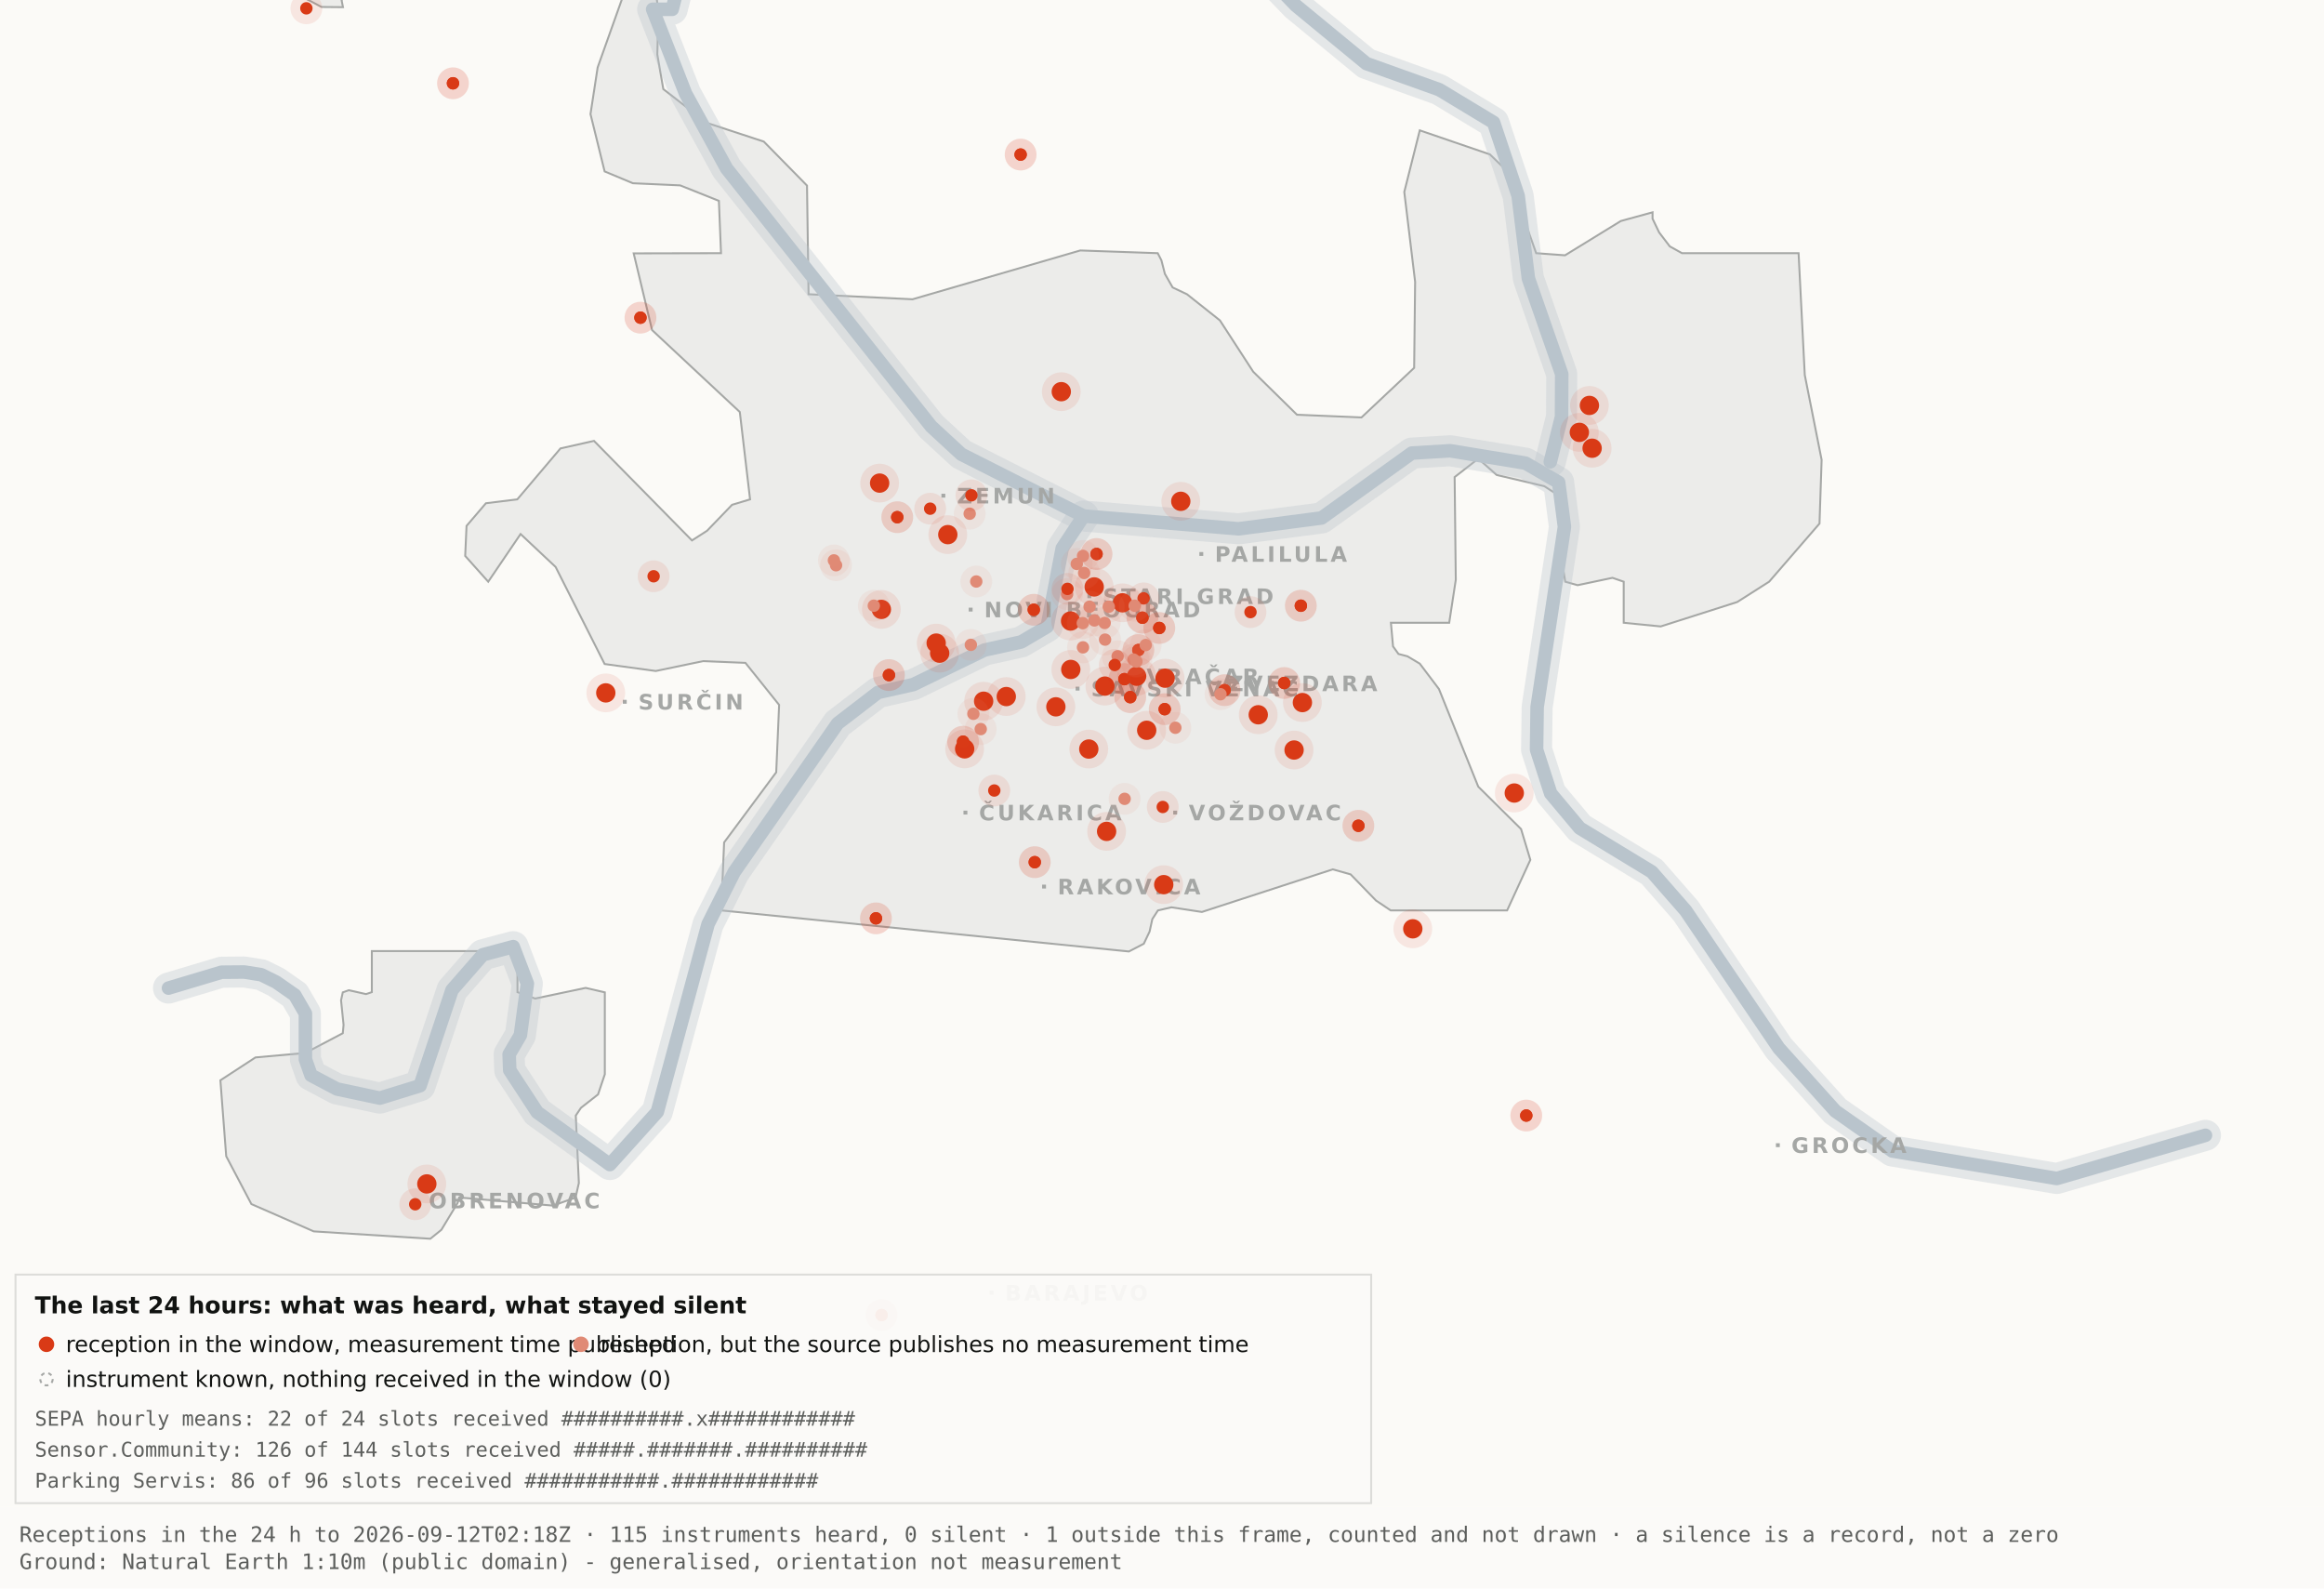
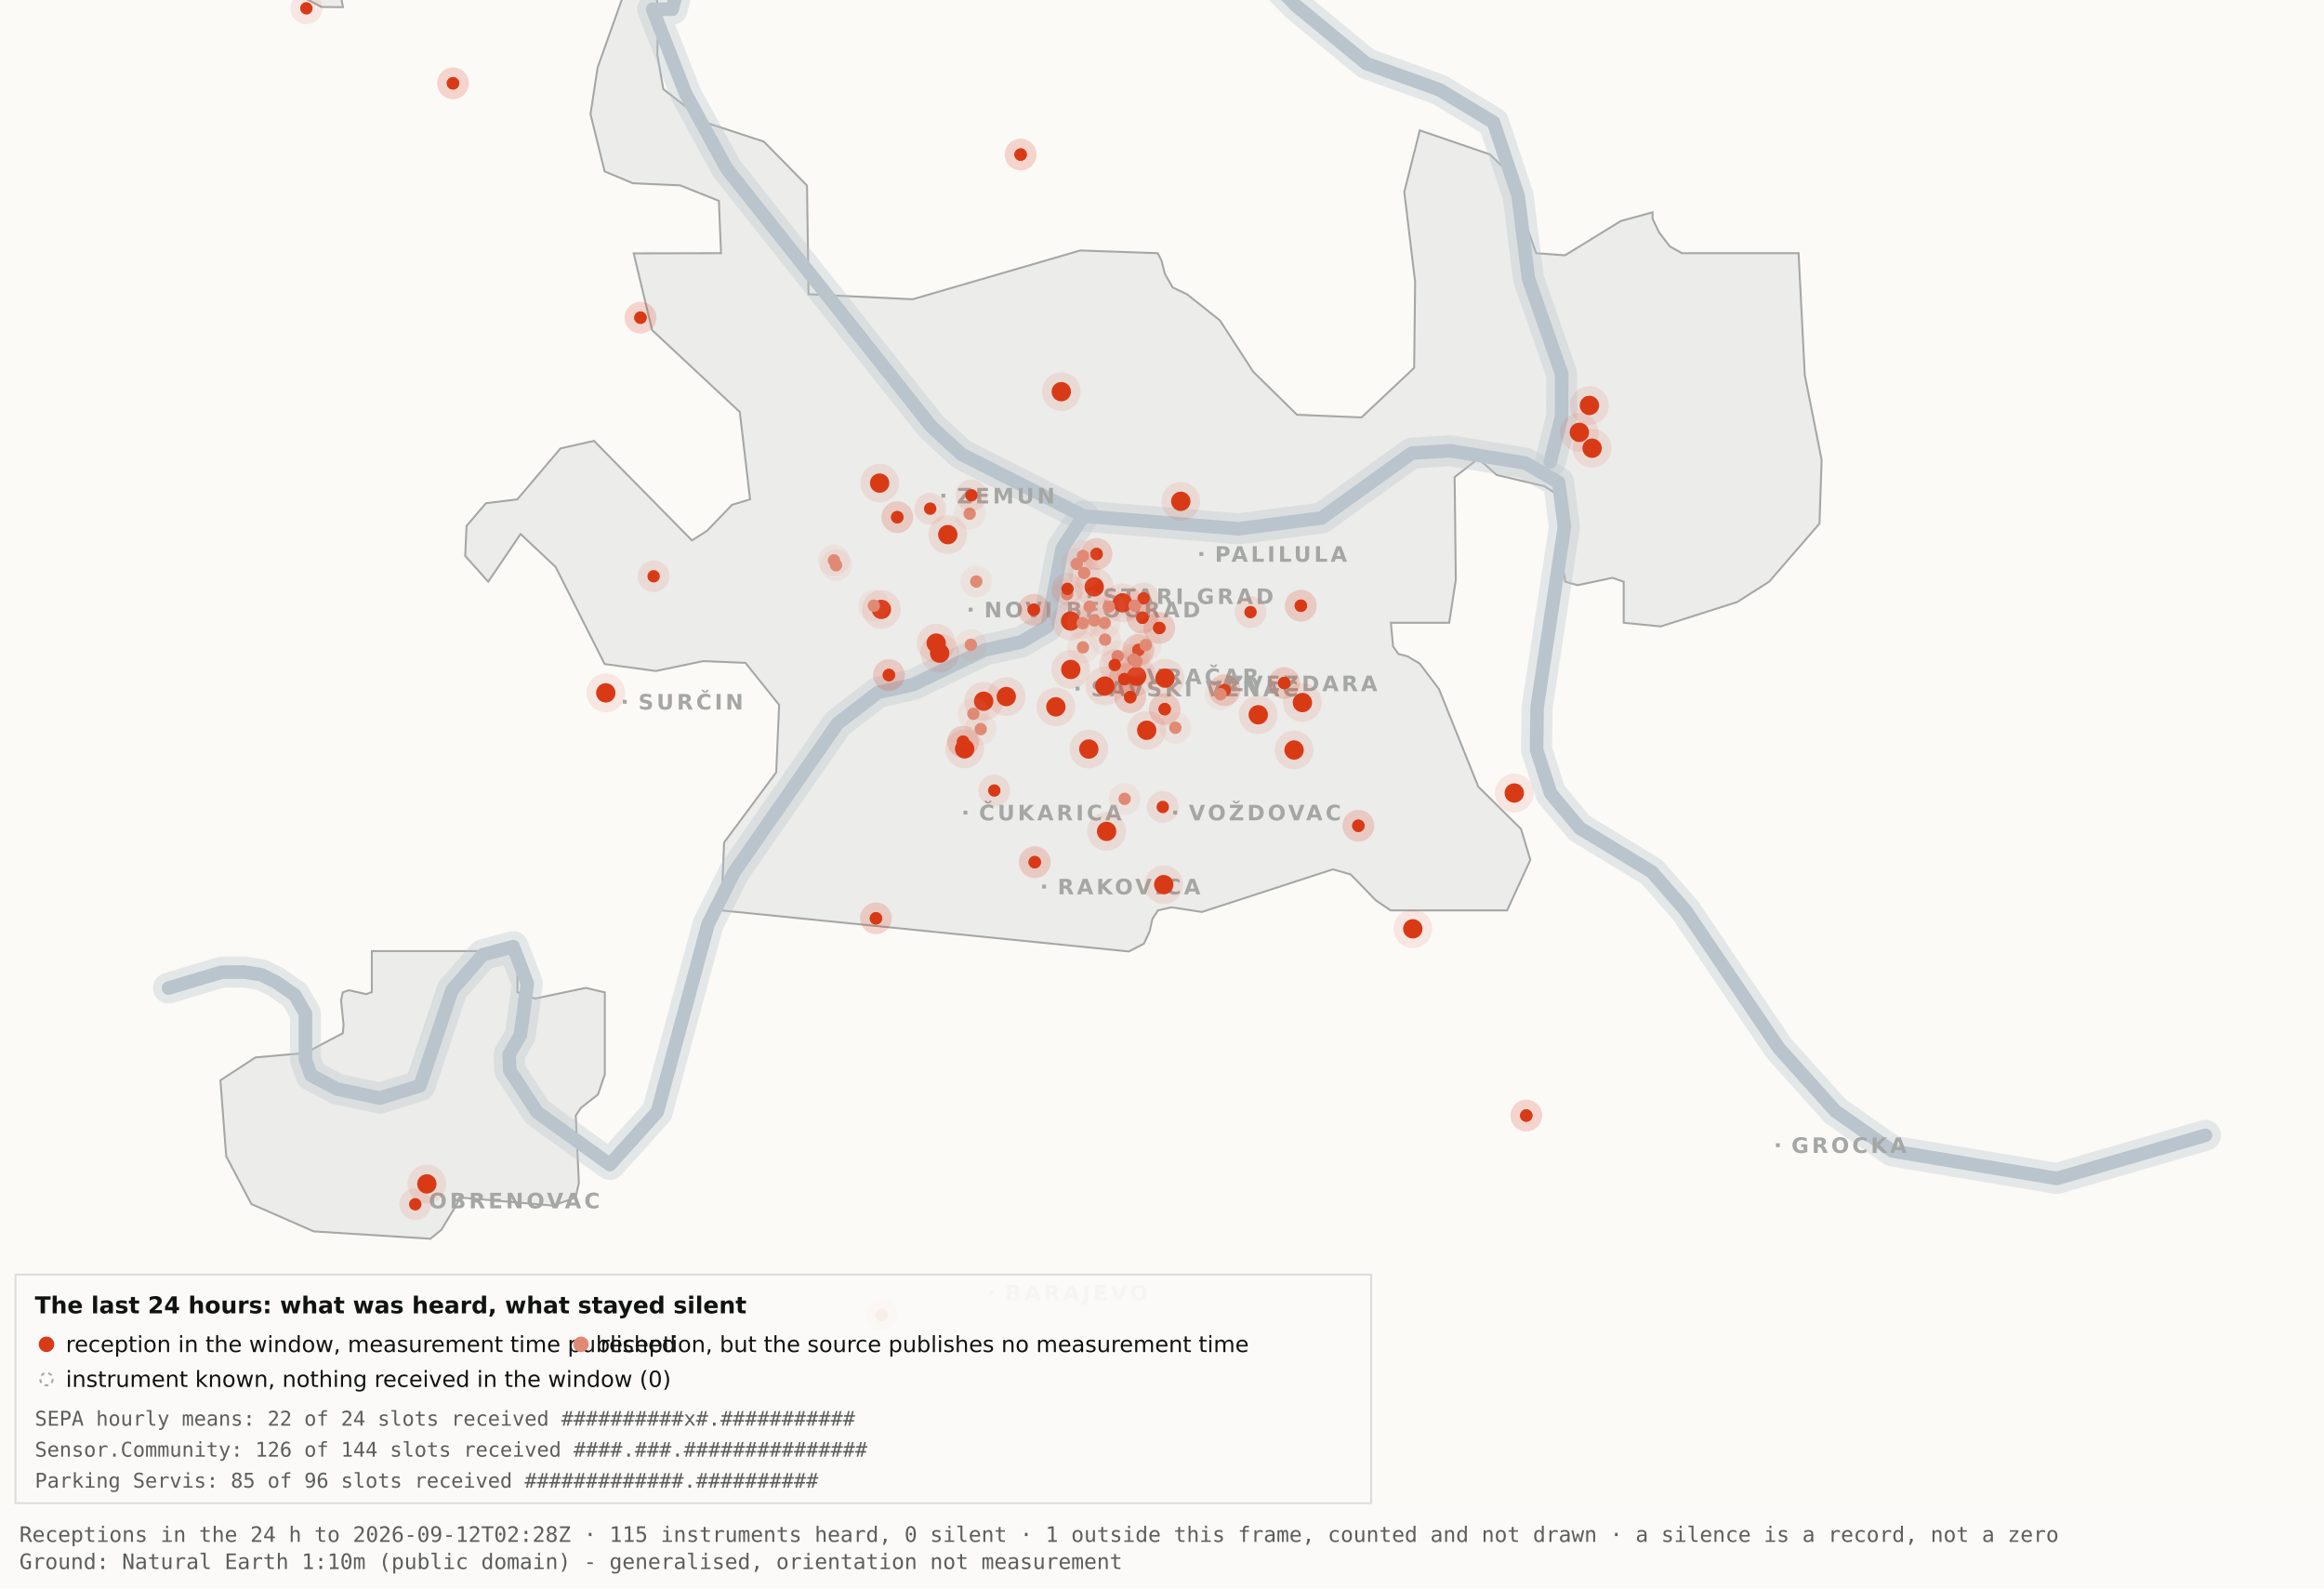
<svg xmlns="http://www.w3.org/2000/svg" viewBox="0 0 1200 820" width="1200" height="820" role="img" aria-label="Map 3 - The last 24 hours">
  <rect x="0" y="0" width="1200" height="820" fill="#fbfaf7" />
  <path d="M192.0,-34.8 L192.1,-17.6 L189.5,-19.9 L182.4,-10.7 L176.4,0.2 L177.1,3.7 L166.0,3.6 L138.0,-11.3 L131.8,-17.6 L130.3,-34.7 L134.1,-45.9 L158.3,-76.4 L166.7,-82.3 L177.1,-81.2 L183.0,-72.1 L192.0,-34.8 Z" fill="#ececea" stroke="#a5a7a5" stroke-width="1" fill-rule="evenodd" />
  <path d="M417.5,151.9 L471.2,154.5 L557.8,129.3 L597.8,130.7 L599.7,134.4 L601.5,141.4 L605.5,148.4 L612.9,151.9 L629.9,165.4 L647.1,191.9 L669.7,214.1 L703.0,215.5 L730.2,189.9 L730.7,145.5 L725.1,99.1 L733.1,67.3 L769.3,79.7 L778.2,88.3 L793.2,130.7 L808.1,131.8 L836.9,114.1 L853.3,109.6 L853.3,112.9 L856.7,120.0 L862.2,127.2 L868.5,130.7 L928.7,130.7 L931.9,193.6 L940.6,237.4 L939.5,270.3 L913.5,300.3 L897.0,310.8 L857.5,323.4 L838.4,321.5 L838.4,300.3 L832.6,298.3 L814.6,302.1 L808.2,300.3 L806.9,292.0 L809.7,266.1 L808.2,258.0 L797.4,251.0 L772.8,245.2 L763.3,236.8 L751.1,246.3 L751.7,299.3 L748.3,321.5 L718.2,321.5 L719.3,333.7 L722.1,337.6 L726.7,338.8 L733.1,342.6 L743.0,355.7 L763.3,406.1 L785.4,428.0 L790.2,443.9 L778.2,470.0 L718.1,470.0 L710.5,464.9 L697.4,451.4 L688.2,448.8 L620.6,470.8 L604.9,468.4 L597.9,470.0 L595.0,474.5 L593.6,480.9 L590.6,487.2 L582.9,491.2 L372.4,470.0 L373.9,434.9 L400.8,398.7 L402.3,363.9 L384.9,342.2 L363.1,341.3 L338.6,346.4 L312.2,342.8 L286.9,292.7 L268.8,275.7 L252.1,300.3 L240.2,287.0 L240.9,271.5 L250.9,259.8 L267.1,257.8 L289.4,231.5 L306.7,227.6 L357.3,279.0 L365.1,274.0 L378.0,260.6 L387.3,257.8 L382.0,212.7 L336.7,170.4 L327.2,130.8 L372.3,130.7 L371.2,103.7 L351.2,95.7 L326.8,94.6 L312.2,88.5 L304.9,58.9 L308.6,34.8 L327.3,-17.7 L337.9,-11.0 L340.0,6.7 L339.4,28.1 L342.5,46.0 L364.9,63.4 L394.4,73.1 L416.7,95.8 L417.5,151.9 Z" fill="#ececea" stroke="#a5a7a5" stroke-width="1" fill-rule="evenodd" />
  <path d="M267.2,512.2 L276.3,515.5 L302.4,510.0 L312.3,512.3 L312.3,554.6 L308.8,565.0 L300.0,571.9 L297.3,575.9 L298.9,610.7 L297.2,618.2 L285.6,622.4 L237.1,618.2 L236.3,621.0 L227.9,634.9 L222.2,639.5 L162.0,635.7 L129.8,621.6 L116.8,596.9 L113.8,557.7 L131.9,545.9 L157.6,543.6 L177.0,533.4 L177.4,529.1 L176.1,516.4 L177.0,512.3 L180.1,511.2 L189.0,513.2 L192.0,512.2 L192.0,491.0 L267.2,491.0 L267.2,512.2 Z" fill="#ececea" stroke="#a5a7a5" stroke-width="1" fill-rule="evenodd" />
  <path d="M87.0,510.1 L114.4,501.9 L126.1,501.8 L134.9,503.2 L142.6,507.0 L152.2,513.7 L157.7,523.2 L157.7,546.9 L160.6,555.1 L174.0,562.2 L196.1,566.9 L216.9,560.5 L233.4,511.1 L249.3,492.9 L265.0,488.7 L272.3,507.8 L268.7,534.4 L262.9,544.3 L263.2,552.5 L277.4,574.2 L314.9,601.2 L339.4,574.0 L365.6,477.1 L379.1,450.2 L432.5,373.5 L453.3,357.5 L471.6,353.4 L508.3,335.6 L527.3,331.4 L540.7,323.5 L548.5,283.0 L559.5,266.4" fill="none" stroke="#b9c4cc" stroke-width="16" stroke-opacity="0.35" stroke-linejoin="round" stroke-linecap="round" />
  <path d="M411.7,-177.5 L426.7,-103.9 L394.7,-58.3 L355.0,-26.6 L347.1,4.8 L337.0,4.8 L354.0,48.3 L375.2,87.0 L480.8,220.1 L496.4,234.5 L559.5,266.4 L639.5,273.0 L682.4,267.4 L729.0,233.9 L748.8,232.7 L787.7,239.1 L804.8,249.0 L807.8,272.0 L793.7,365.0 L793.4,387.0 L800.7,409.6 L815.7,427.5 L852.9,450.1 L870.4,470.1 L918.5,541.1 L947.7,573.6 L977.1,594.2 L1062.0,608.4 L1138.8,586.1" fill="none" stroke="#b9c4cc" stroke-width="16" stroke-opacity="0.35" stroke-linejoin="round" stroke-linecap="round" />
  <path d="M534.0,-142.1 L558.9,-95.2 L590.2,-64.2 L638.6,-28.7 L669.2,2.9 L705.5,32.8 L743.2,46.3 L771.2,63.2 L783.9,101.1 L789.2,143.8 L806.4,193.1 L806.3,215.2 L800.5,238.4" fill="none" stroke="#b9c4cc" stroke-width="16" stroke-opacity="0.35" stroke-linejoin="round" stroke-linecap="round" />
  <path d="M87.0,510.1 L114.4,501.9 L126.1,501.8 L134.9,503.2 L142.6,507.0 L152.2,513.7 L157.7,523.2 L157.7,546.9 L160.6,555.1 L174.0,562.2 L196.1,566.9 L216.9,560.5 L233.4,511.1 L249.3,492.9 L265.0,488.7 L272.3,507.8 L268.7,534.4 L262.9,544.3 L263.2,552.5 L277.4,574.2 L314.9,601.2 L339.4,574.0 L365.6,477.1 L379.1,450.2 L432.5,373.5 L453.3,357.5 L471.6,353.4 L508.3,335.6 L527.3,331.4 L540.7,323.5 L548.5,283.0 L559.5,266.4" fill="none" stroke="#b9c4cc" stroke-width="7" stroke-opacity="1" stroke-linejoin="round" stroke-linecap="round" />
  <path d="M411.7,-177.5 L426.7,-103.9 L394.7,-58.3 L355.0,-26.6 L347.1,4.8 L337.0,4.8 L354.0,48.3 L375.2,87.0 L480.8,220.1 L496.4,234.5 L559.5,266.4 L639.5,273.0 L682.4,267.4 L729.0,233.9 L748.8,232.7 L787.7,239.1 L804.8,249.0 L807.8,272.0 L793.7,365.0 L793.4,387.0 L800.7,409.6 L815.7,427.5 L852.9,450.1 L870.4,470.1 L918.5,541.1 L947.7,573.6 L977.1,594.2 L1062.0,608.4 L1138.8,586.1" fill="none" stroke="#b9c4cc" stroke-width="7" stroke-opacity="1" stroke-linejoin="round" stroke-linecap="round" />
  <path d="M534.0,-142.1 L558.9,-95.2 L590.2,-64.2 L638.6,-28.7 L669.2,2.9 L705.5,32.8 L743.2,46.3 L771.2,63.2 L783.9,101.1 L789.2,143.8 L806.4,193.1 L806.3,215.2 L800.5,238.4" fill="none" stroke="#b9c4cc" stroke-width="7" stroke-opacity="1" stroke-linejoin="round" stroke-linecap="round" />
  <rect x="561.5" y="306.8" width="2" height="2" fill="#a5a7a5" />
  <text x="569.5" y="311.8" font-family="Carlito, DejaVu Sans, Arial, sans-serif" font-size="11" font-weight="600" letter-spacing="1.5" fill="#a5a7a5">STARI GRAD</text>
  <rect x="584.0" y="348.2" width="2" height="2" fill="#a5a7a5" />
  <text x="592.0" y="353.2" font-family="Carlito, DejaVu Sans, Arial, sans-serif" font-size="11" font-weight="600" letter-spacing="1.5" fill="#a5a7a5">VRAČAR</text>
  <rect x="555.4" y="354.5" width="2" height="2" fill="#a5a7a5" />
  <text x="563.4" y="359.5" font-family="Carlito, DejaVu Sans, Arial, sans-serif" font-size="11" font-weight="600" letter-spacing="1.5" fill="#a5a7a5">SAVSKI VENAC</text>
  <rect x="500.2" y="313.7" width="2" height="2" fill="#a5a7a5" />
  <text x="508.2" y="318.7" font-family="Carlito, DejaVu Sans, Arial, sans-serif" font-size="11" font-weight="600" letter-spacing="1.5" fill="#a5a7a5">NOVI BEOGRAD</text>
  <rect x="486.1" y="254.9" width="2" height="2" fill="#a5a7a5" />
  <text x="494.1" y="259.9" font-family="Carlito, DejaVu Sans, Arial, sans-serif" font-size="11" font-weight="600" letter-spacing="1.5" fill="#a5a7a5">ZEMUN</text>
  <rect x="619.3" y="285.0" width="2" height="2" fill="#a5a7a5" />
  <text x="627.3" y="290.0" font-family="Carlito, DejaVu Sans, Arial, sans-serif" font-size="11" font-weight="600" letter-spacing="1.5" fill="#a5a7a5">PALILULA</text>
  <rect x="626.1" y="351.8" width="2" height="2" fill="#a5a7a5" />
  <text x="634.1" y="356.8" font-family="Carlito, DejaVu Sans, Arial, sans-serif" font-size="11" font-weight="600" letter-spacing="1.5" fill="#a5a7a5">ZVEZDARA</text>
  <rect x="605.8" y="418.5" width="2" height="2" fill="#a5a7a5" />
  <text x="613.8" y="423.5" font-family="Carlito, DejaVu Sans, Arial, sans-serif" font-size="11" font-weight="600" letter-spacing="1.5" fill="#a5a7a5">VOŽDOVAC</text>
  <rect x="497.5" y="418.5" width="2" height="2" fill="#a5a7a5" />
  <text x="505.5" y="423.5" font-family="Carlito, DejaVu Sans, Arial, sans-serif" font-size="11" font-weight="600" letter-spacing="1.5" fill="#a5a7a5">ČUKARICA</text>
  <rect x="538.1" y="456.7" width="2" height="2" fill="#a5a7a5" />
  <text x="546.1" y="461.7" font-family="Carlito, DejaVu Sans, Arial, sans-serif" font-size="11" font-weight="600" letter-spacing="1.5" fill="#a5a7a5">RAKOVICA</text>
  <rect x="321.6" y="361.3" width="2" height="2" fill="#a5a7a5" />
  <text x="329.6" y="366.3" font-family="Carlito, DejaVu Sans, Arial, sans-serif" font-size="11" font-weight="600" letter-spacing="1.5" fill="#a5a7a5">SURČIN</text>
  <rect x="917.0" y="590.2" width="2" height="2" fill="#a5a7a5" />
  <text x="925.0" y="595.2" font-family="Carlito, DejaVu Sans, Arial, sans-serif" font-size="11" font-weight="600" letter-spacing="1.5" fill="#a5a7a5">GROCKA</text>
  <rect x="213.4" y="618.8" width="2" height="2" fill="#a5a7a5" />
  <text x="221.4" y="623.8" font-family="Carlito, DejaVu Sans, Arial, sans-serif" font-size="11" font-weight="600" letter-spacing="1.5" fill="#a5a7a5">OBRENOVAC</text>
  <rect x="511.0" y="666.4" width="2" height="2" fill="#a5a7a5" />
  <text x="519.0" y="671.4" font-family="Carlito, DejaVu Sans, Arial, sans-serif" font-size="11" font-weight="600" letter-spacing="1.5" fill="#a5a7a5">BARAJEVO</text>
  <rect x="727.5" y="876.2" width="2" height="2" fill="#a5a7a5" />
  <text x="735.5" y="881.2" font-family="Carlito, DejaVu Sans, Arial, sans-serif" font-size="11" font-weight="600" letter-spacing="1.5" fill="#a5a7a5">SOPOT</text>
  <circle cx="507.9" cy="362.0" r="10" fill="#D93A16" fill-opacity=".10" />
  <circle cx="507.9" cy="362.0" r="5" fill="#D93A16" />
  <circle cx="519.6" cy="359.6" r="10" fill="#D93A16" fill-opacity=".10" />
  <circle cx="519.6" cy="359.6" r="5" fill="#D93A16" />
  <circle cx="498.1" cy="386.6" r="10" fill="#D93A16" fill-opacity=".10" />
  <circle cx="498.1" cy="386.6" r="5" fill="#D93A16" />
  <circle cx="552.8" cy="320.6" r="10" fill="#D93A16" fill-opacity=".10" />
  <circle cx="552.8" cy="320.6" r="5" fill="#D93A16" />
  <circle cx="455.1" cy="314.6" r="10" fill="#D93A16" fill-opacity=".10" />
  <circle cx="455.1" cy="314.6" r="5" fill="#D93A16" />
  <circle cx="548.0" cy="202.2" r="10" fill="#D93A16" fill-opacity=".10" />
  <circle cx="548.0" cy="202.2" r="5" fill="#D93A16" />
  <circle cx="579.6" cy="311.2" r="10" fill="#D93A16" fill-opacity=".10" />
  <circle cx="579.6" cy="311.2" r="5" fill="#D93A16" />
  <circle cx="592.1" cy="377.0" r="10" fill="#D93A16" fill-opacity=".10" />
  <circle cx="592.1" cy="377.0" r="5" fill="#D93A16" />
  <circle cx="562.2" cy="386.7" r="10" fill="#D93A16" fill-opacity=".10" />
  <circle cx="562.2" cy="386.7" r="5" fill="#D93A16" />
  <circle cx="570.5" cy="354.2" r="10" fill="#D93A16" fill-opacity=".10" />
  <circle cx="570.5" cy="354.2" r="5" fill="#D93A16" />
  <circle cx="600.9" cy="456.7" r="10" fill="#D93A16" fill-opacity=".10" />
  <circle cx="600.9" cy="456.7" r="5" fill="#D93A16" />
  <circle cx="609.7" cy="258.8" r="10" fill="#D93A16" fill-opacity=".10" />
  <circle cx="609.7" cy="258.8" r="5" fill="#D93A16" />
  <circle cx="729.5" cy="479.5" r="10" fill="#D93A16" fill-opacity=".10" />
  <circle cx="729.5" cy="479.5" r="5" fill="#D93A16" />
  <circle cx="672.5" cy="362.7" r="10" fill="#D93A16" fill-opacity=".10" />
  <circle cx="672.5" cy="362.7" r="5" fill="#D93A16" />
  <circle cx="552.9" cy="345.6" r="10" fill="#D93A16" fill-opacity=".10" />
  <circle cx="552.9" cy="345.6" r="5" fill="#D93A16" />
  <circle cx="485.2" cy="337.2" r="10" fill="#D93A16" fill-opacity=".10" />
  <circle cx="485.2" cy="337.2" r="5" fill="#D93A16" />
  <circle cx="220.4" cy="611.2" r="10" fill="#D93A16" fill-opacity=".10" />
  <circle cx="220.4" cy="611.2" r="5" fill="#D93A16" />
  <circle cx="483.4" cy="332.0" r="10" fill="#D93A16" fill-opacity=".10" />
  <circle cx="483.4" cy="332.0" r="5" fill="#D93A16" />
  <circle cx="820.7" cy="209.3" r="10" fill="#D93A16" fill-opacity=".10" />
  <circle cx="820.7" cy="209.3" r="5" fill="#D93A16" />
  <circle cx="815.5" cy="223.2" r="10" fill="#D93A16" fill-opacity=".10" />
  <circle cx="815.5" cy="223.2" r="5" fill="#D93A16" />
  <circle cx="822.1" cy="231.4" r="10" fill="#D93A16" fill-opacity=".10" />
  <circle cx="822.1" cy="231.4" r="5" fill="#D93A16" />
  <circle cx="571.4" cy="429.2" r="10" fill="#D93A16" fill-opacity=".10" />
  <circle cx="571.4" cy="429.2" r="5" fill="#D93A16" />
  <circle cx="565.0" cy="303.0" r="10" fill="#D93A16" fill-opacity=".10" />
  <circle cx="565.0" cy="303.0" r="5" fill="#D93A16" />
  <circle cx="668.2" cy="387.2" r="10" fill="#D93A16" fill-opacity=".10" />
  <circle cx="668.2" cy="387.2" r="5" fill="#D93A16" />
  <circle cx="312.8" cy="357.7" r="10" fill="#D93A16" fill-opacity=".10" />
  <circle cx="312.8" cy="357.7" r="5" fill="#D93A16" />
  <circle cx="545.2" cy="364.9" r="10" fill="#D93A16" fill-opacity=".10" />
  <circle cx="545.2" cy="364.9" r="5" fill="#D93A16" />
  <circle cx="781.9" cy="409.4" r="10" fill="#D93A16" fill-opacity=".10" />
  <circle cx="781.9" cy="409.4" r="5" fill="#D93A16" />
  <circle cx="586.9" cy="349.1" r="10" fill="#D93A16" fill-opacity=".10" />
  <circle cx="586.9" cy="349.1" r="5" fill="#D93A16" />
  <circle cx="601.6" cy="350.1" r="10" fill="#D93A16" fill-opacity=".10" />
  <circle cx="601.6" cy="350.1" r="5" fill="#D93A16" />
  <circle cx="649.7" cy="369.0" r="10" fill="#D93A16" fill-opacity=".10" />
  <circle cx="649.7" cy="369.0" r="5" fill="#D93A16" />
  <circle cx="489.4" cy="276.0" r="10" fill="#D93A16" fill-opacity=".10" />
  <circle cx="489.4" cy="276.0" r="5" fill="#D93A16" />
  <circle cx="454.2" cy="249.4" r="10" fill="#D93A16" fill-opacity=".10" />
  <circle cx="454.2" cy="249.4" r="5" fill="#D93A16" />
  <circle cx="534.3" cy="445.1" r="8.2" fill="#D93A16" fill-opacity=".10" />
  <circle cx="534.3" cy="445.1" r="3.2" fill="#D93A16" />
  <circle cx="534.3" cy="445.1" r="8.2" fill="#D93A16" fill-opacity=".10" />
  <circle cx="534.3" cy="445.1" r="3.2" fill="#D93A16" />
  <circle cx="497.3" cy="382.9" r="8.2" fill="#D93A16" fill-opacity=".10" />
  <circle cx="497.3" cy="382.9" r="3.2" fill="#D93A16" />
  <circle cx="497.3" cy="382.9" r="8.2" fill="#D93A16" fill-opacity=".10" />
  <circle cx="497.3" cy="382.9" r="3.2" fill="#D93A16" />
  <circle cx="330.7" cy="164.0" r="8.2" fill="#D93A16" fill-opacity=".10" />
  <circle cx="330.7" cy="164.0" r="3.2" fill="#D93A16" />
  <circle cx="330.7" cy="164.0" r="8.2" fill="#D93A16" fill-opacity=".10" />
  <circle cx="330.7" cy="164.0" r="3.2" fill="#D93A16" />
  <circle cx="583.6" cy="359.9" r="8.2" fill="#D93A16" fill-opacity=".10" />
  <circle cx="583.6" cy="359.9" r="3.2" fill="#D93A16" />
  <circle cx="583.6" cy="359.9" r="8.2" fill="#D93A16" fill-opacity=".10" />
  <circle cx="583.6" cy="359.9" r="3.2" fill="#D93A16" />
  <circle cx="663.1" cy="352.6" r="8.2" fill="#D93A16" fill-opacity=".10" />
  <circle cx="663.1" cy="352.6" r="3.2" fill="#D93A16" />
  <circle cx="663.1" cy="352.6" r="8.2" fill="#D93A16" fill-opacity=".10" />
  <circle cx="663.1" cy="352.6" r="3.2" fill="#D93A16" />
  <circle cx="601.4" cy="366.1" r="8.2" fill="#D93A16" fill-opacity=".10" />
  <circle cx="601.4" cy="366.1" r="3.2" fill="#D93A16" />
  <circle cx="601.4" cy="366.1" r="8.2" fill="#D93A16" fill-opacity=".10" />
  <circle cx="601.4" cy="366.1" r="3.2" fill="#D93A16" />
  <circle cx="214.4" cy="621.7" r="8.2" fill="#D93A16" fill-opacity=".10" />
  <circle cx="214.4" cy="621.7" r="3.2" fill="#D93A16" />
  <circle cx="463.3" cy="267.0" r="8.2" fill="#D93A16" fill-opacity=".10" />
  <circle cx="463.3" cy="267.0" r="3.2" fill="#D93A16" />
  <circle cx="463.3" cy="267.0" r="8.2" fill="#D93A16" fill-opacity=".10" />
  <circle cx="463.3" cy="267.0" r="3.2" fill="#D93A16" />
  <circle cx="600.4" cy="416.6" r="8.2" fill="#D93A16" fill-opacity=".10" />
  <circle cx="600.4" cy="416.6" r="3.2" fill="#D93A16" />
  <circle cx="671.7" cy="312.7" r="8.2" fill="#D93A16" fill-opacity=".10" />
  <circle cx="671.7" cy="312.7" r="3.2" fill="#D93A16" />
  <circle cx="671.7" cy="312.7" r="8.2" fill="#D93A16" fill-opacity=".10" />
  <circle cx="671.7" cy="312.7" r="3.2" fill="#D93A16" />
  <circle cx="587.8" cy="335.6" r="8.2" fill="#D93A16" fill-opacity=".10" />
  <circle cx="587.8" cy="335.6" r="3.2" fill="#D93A16" />
  <circle cx="587.8" cy="335.6" r="8.2" fill="#D93A16" fill-opacity=".10" />
  <circle cx="587.8" cy="335.6" r="3.2" fill="#D93A16" />
  <circle cx="455.2" cy="678.9" r="8.2" fill="#D93A16" fill-opacity=".10" />
  <circle cx="455.2" cy="678.9" r="3.2" fill="#D93A16" />
  <circle cx="455.2" cy="678.9" r="8.2" fill="#D93A16" fill-opacity=".10" />
  <circle cx="455.2" cy="678.9" r="3.2" fill="#D93A16" />
  <circle cx="590.5" cy="308.9" r="8.2" fill="#D93A16" fill-opacity=".10" />
  <circle cx="590.5" cy="308.9" r="3.2" fill="#D93A16" />
  <circle cx="598.6" cy="324.2" r="8.2" fill="#D93A16" fill-opacity=".10" />
  <circle cx="598.6" cy="324.2" r="3.2" fill="#D93A16" />
  <circle cx="598.6" cy="324.2" r="8.2" fill="#D93A16" fill-opacity=".10" />
  <circle cx="598.6" cy="324.2" r="3.2" fill="#D93A16" />
  <circle cx="233.9" cy="43.0" r="8.2" fill="#D93A16" fill-opacity=".10" />
  <circle cx="233.9" cy="43.0" r="3.2" fill="#D93A16" />
  <circle cx="233.9" cy="43.0" r="8.2" fill="#D93A16" fill-opacity=".10" />
  <circle cx="233.9" cy="43.0" r="3.2" fill="#D93A16" />
  <circle cx="566.2" cy="286.0" r="8.2" fill="#D93A16" fill-opacity=".10" />
  <circle cx="566.2" cy="286.0" r="3.2" fill="#D93A16" />
  <circle cx="566.2" cy="286.0" r="8.2" fill="#D93A16" fill-opacity=".10" />
  <circle cx="566.2" cy="286.0" r="3.2" fill="#D93A16" />
  <circle cx="589.9" cy="318.9" r="8.2" fill="#D93A16" fill-opacity=".10" />
  <circle cx="589.9" cy="318.9" r="3.2" fill="#D93A16" />
  <circle cx="589.9" cy="318.9" r="8.2" fill="#D93A16" fill-opacity=".10" />
  <circle cx="589.9" cy="318.9" r="3.2" fill="#D93A16" />
  <circle cx="701.4" cy="426.3" r="8.2" fill="#D93A16" fill-opacity=".10" />
  <circle cx="701.4" cy="426.3" r="3.2" fill="#D93A16" />
  <circle cx="701.4" cy="426.3" r="8.2" fill="#D93A16" fill-opacity=".10" />
  <circle cx="701.4" cy="426.3" r="3.2" fill="#D93A16" />
  <circle cx="480.3" cy="262.6" r="8.2" fill="#D93A16" fill-opacity=".10" />
  <circle cx="480.3" cy="262.6" r="3.2" fill="#D93A16" />
  <circle cx="533.8" cy="314.8" r="8.2" fill="#D93A16" fill-opacity=".10" />
  <circle cx="533.8" cy="314.8" r="3.2" fill="#D93A16" />
  <circle cx="533.8" cy="314.8" r="8.2" fill="#D93A16" fill-opacity=".10" />
  <circle cx="533.8" cy="314.8" r="3.2" fill="#D93A16" />
  <circle cx="527.0" cy="79.8" r="8.2" fill="#D93A16" fill-opacity=".10" />
  <circle cx="527.0" cy="79.8" r="3.2" fill="#D93A16" />
  <circle cx="527.0" cy="79.8" r="8.2" fill="#D93A16" fill-opacity=".10" />
  <circle cx="527.0" cy="79.8" r="3.2" fill="#D93A16" />
  <circle cx="788.1" cy="575.9" r="8.2" fill="#D93A16" fill-opacity=".10" />
  <circle cx="788.1" cy="575.9" r="3.2" fill="#D93A16" />
  <circle cx="788.1" cy="575.9" r="8.2" fill="#D93A16" fill-opacity=".10" />
  <circle cx="788.1" cy="575.9" r="3.2" fill="#D93A16" />
  <circle cx="580.6" cy="350.6" r="8.2" fill="#D93A16" fill-opacity=".10" />
  <circle cx="580.6" cy="350.6" r="3.2" fill="#D93A16" />
  <circle cx="580.6" cy="350.6" r="8.2" fill="#D93A16" fill-opacity=".10" />
  <circle cx="580.6" cy="350.6" r="3.2" fill="#D93A16" />
  <circle cx="452.3" cy="474.1" r="8.2" fill="#D93A16" fill-opacity=".10" />
  <circle cx="452.3" cy="474.1" r="3.2" fill="#D93A16" />
  <circle cx="452.3" cy="474.1" r="8.2" fill="#D93A16" fill-opacity=".10" />
  <circle cx="452.3" cy="474.1" r="3.2" fill="#D93A16" />
  <circle cx="632.3" cy="356.3" r="8.2" fill="#D93A16" fill-opacity=".10" />
  <circle cx="632.3" cy="356.3" r="3.2" fill="#D93A16" />
  <circle cx="632.3" cy="356.3" r="8.2" fill="#D93A16" fill-opacity=".10" />
  <circle cx="632.3" cy="356.3" r="3.2" fill="#D93A16" />
  <circle cx="158.2" cy="4.3" r="8.2" fill="#D93A16" fill-opacity=".10" />
  <circle cx="158.2" cy="4.3" r="3.2" fill="#D93A16" />
  <circle cx="459.0" cy="348.5" r="8.2" fill="#D93A16" fill-opacity=".10" />
  <circle cx="459.0" cy="348.5" r="3.2" fill="#D93A16" />
  <circle cx="459.0" cy="348.5" r="8.2" fill="#D93A16" fill-opacity=".10" />
  <circle cx="459.0" cy="348.5" r="3.2" fill="#D93A16" />
  <circle cx="645.7" cy="316.0" r="8.2" fill="#D93A16" fill-opacity=".10" />
  <circle cx="645.7" cy="316.0" r="3.2" fill="#D93A16" />
  <circle cx="585.3" cy="340.5" r="8.2" fill="#e08a75" fill-opacity=".10" />
  <circle cx="585.3" cy="340.5" r="3.2" fill="#e08a75" />
  <circle cx="585.9" cy="312.7" r="8.2" fill="#e08a75" fill-opacity=".10" />
  <circle cx="585.9" cy="312.7" r="3.2" fill="#e08a75" />
  <circle cx="559.2" cy="334.2" r="8.2" fill="#e08a75" fill-opacity=".10" />
  <circle cx="559.2" cy="334.2" r="3.2" fill="#e08a75" />
  <circle cx="570.6" cy="330.2" r="8.2" fill="#e08a75" fill-opacity=".10" />
  <circle cx="570.6" cy="330.2" r="3.2" fill="#e08a75" />
  <circle cx="562.6" cy="313.2" r="8.2" fill="#e08a75" fill-opacity=".10" />
  <circle cx="562.6" cy="313.2" r="3.2" fill="#e08a75" />
  <circle cx="500.7" cy="265.2" r="8.2" fill="#e08a75" fill-opacity=".10" />
  <circle cx="500.7" cy="265.2" r="3.2" fill="#e08a75" />
  <circle cx="570.4" cy="321.6" r="8.2" fill="#e08a75" fill-opacity=".10" />
  <circle cx="570.4" cy="321.6" r="3.2" fill="#e08a75" />
  <circle cx="591.6" cy="333.0" r="8.2" fill="#e08a75" fill-opacity=".10" />
  <circle cx="591.6" cy="333.0" r="3.2" fill="#e08a75" />
  <circle cx="565.1" cy="320.3" r="8.2" fill="#e08a75" fill-opacity=".10" />
  <circle cx="565.1" cy="320.3" r="3.2" fill="#e08a75" />
  <circle cx="502.6" cy="368.5" r="8.2" fill="#e08a75" fill-opacity=".10" />
  <circle cx="502.6" cy="368.5" r="3.2" fill="#e08a75" />
  <circle cx="501.3" cy="332.9" r="8.2" fill="#e08a75" fill-opacity=".10" />
  <circle cx="501.3" cy="332.9" r="3.2" fill="#e08a75" />
  <circle cx="451.2" cy="312.7" r="8.2" fill="#e08a75" fill-opacity=".10" />
  <circle cx="451.2" cy="312.7" r="3.2" fill="#e08a75" />
  <circle cx="431.7" cy="291.8" r="8.2" fill="#e08a75" fill-opacity=".10" />
  <circle cx="431.7" cy="291.8" r="3.2" fill="#e08a75" />
  <circle cx="630.2" cy="358.4" r="8.2" fill="#e08a75" fill-opacity=".10" />
  <circle cx="630.2" cy="358.4" r="3.2" fill="#e08a75" />
  <circle cx="551.0" cy="306.7" r="8.2" fill="#e08a75" fill-opacity=".10" />
  <circle cx="551.0" cy="306.7" r="3.2" fill="#e08a75" />
  <circle cx="559.8" cy="295.8" r="8.2" fill="#e08a75" fill-opacity=".10" />
  <circle cx="559.8" cy="295.8" r="3.2" fill="#e08a75" />
  <circle cx="559.1" cy="321.7" r="8.2" fill="#e08a75" fill-opacity=".10" />
  <circle cx="559.1" cy="321.7" r="3.2" fill="#e08a75" />
  <circle cx="606.9" cy="375.7" r="8.2" fill="#e08a75" fill-opacity=".10" />
  <circle cx="606.9" cy="375.7" r="3.2" fill="#e08a75" />
  <circle cx="430.6" cy="289.3" r="8.2" fill="#e08a75" fill-opacity=".10" />
  <circle cx="430.6" cy="289.3" r="3.2" fill="#e08a75" />
  <circle cx="559.2" cy="287.0" r="8.2" fill="#e08a75" fill-opacity=".10" />
  <circle cx="559.2" cy="287.0" r="3.2" fill="#e08a75" />
  <circle cx="504.1" cy="300.2" r="8.2" fill="#e08a75" fill-opacity=".10" />
  <circle cx="504.1" cy="300.2" r="3.2" fill="#e08a75" />
  <circle cx="572.5" cy="313.2" r="8.2" fill="#e08a75" fill-opacity=".10" />
  <circle cx="572.5" cy="313.2" r="3.2" fill="#e08a75" />
  <circle cx="577.1" cy="338.8" r="8.2" fill="#e08a75" fill-opacity=".10" />
  <circle cx="577.1" cy="338.8" r="3.2" fill="#e08a75" />
  <circle cx="580.7" cy="412.4" r="8.2" fill="#e08a75" fill-opacity=".10" />
  <circle cx="580.7" cy="412.4" r="3.2" fill="#e08a75" />
  <circle cx="556.0" cy="291.1" r="8.2" fill="#e08a75" fill-opacity=".10" />
  <circle cx="556.0" cy="291.1" r="3.2" fill="#e08a75" />
  <circle cx="586.8" cy="341.5" r="8.2" fill="#e08a75" fill-opacity=".10" />
  <circle cx="586.8" cy="341.5" r="3.2" fill="#e08a75" />
  <circle cx="506.4" cy="376.4" r="8.2" fill="#e08a75" fill-opacity=".10" />
  <circle cx="506.4" cy="376.4" r="3.2" fill="#e08a75" />
  <circle cx="575.6" cy="343.3" r="8.2" fill="#D93A16" fill-opacity=".10" />
  <circle cx="575.6" cy="343.3" r="3.2" fill="#D93A16" />
  <circle cx="513.4" cy="408.1" r="8.2" fill="#D93A16" fill-opacity=".10" />
  <circle cx="513.4" cy="408.1" r="3.2" fill="#D93A16" />
  <circle cx="337.5" cy="297.5" r="8.2" fill="#D93A16" fill-opacity=".10" />
  <circle cx="337.5" cy="297.5" r="3.2" fill="#D93A16" />
  <circle cx="551.2" cy="304.0" r="8.2" fill="#D93A16" fill-opacity=".10" />
  <circle cx="551.2" cy="304.0" r="3.2" fill="#D93A16" />
  <circle cx="501.6" cy="255.7" r="8.2" fill="#D93A16" fill-opacity=".10" />
  <circle cx="501.6" cy="255.7" r="3.2" fill="#D93A16" />
  <g transform="translate(0 650)">
    <rect x="8" y="8" width="700" height="118" fill="#fbfaf7" fill-opacity=".94" stroke="#dcdcd9" />
    <text x="18" y="28" font-family="Carlito, DejaVu Sans, Arial, sans-serif" font-size="12" font-weight="700" fill="#111311">The last 24 hours: what was heard, what stayed silent</text>
    <circle cx="24" cy="44" r="4" fill="#D93A16" />
    <text x="34" y="48" font-family="Carlito, DejaVu Sans, Arial, sans-serif" font-size="11.5" fill="#111311">reception in the window, measurement time published</text>
    <circle cx="300" cy="44" r="4" fill="#e08a75" />
    <text x="310" y="48" font-family="Carlito, DejaVu Sans, Arial, sans-serif" font-size="11.5" fill="#111311">reception, but the source publishes no measurement time</text>
    <circle cx="24" cy="62" r="3.2" fill="none" stroke="#a5a7a5" stroke-dasharray="2 2" />
    <text x="34" y="66" font-family="Carlito, DejaVu Sans, Arial, sans-serif" font-size="11.5" fill="#111311">instrument known, nothing received in the window (0)</text>
-     <text x="18" y="86" font-family="DejaVu Sans Mono, Menlo, monospace" font-size="10.5" fill="#5c5e5c">SEPA hourly means: 22 of 24 slots received  ##########.x############</text>
-     <text x="18" y="102" font-family="DejaVu Sans Mono, Menlo, monospace" font-size="10.5" fill="#5c5e5c">Sensor.Community: 126 of 144 slots received  #####.#######.##########</text>
-     <text x="18" y="118" font-family="DejaVu Sans Mono, Menlo, monospace" font-size="10.5" fill="#5c5e5c">Parking Servis: 86 of 96 slots received  ###########.############</text>
+     <text x="18" y="86" font-family="DejaVu Sans Mono, Menlo, monospace" font-size="10.5" fill="#5c5e5c">SEPA hourly means: 22 of 24 slots received  ##########x#.###########</text>
+     <text x="18" y="102" font-family="DejaVu Sans Mono, Menlo, monospace" font-size="10.5" fill="#5c5e5c">Sensor.Community: 126 of 144 slots received  ####.###.###############</text>
+     <text x="18" y="118" font-family="DejaVu Sans Mono, Menlo, monospace" font-size="10.5" fill="#5c5e5c">Parking Servis: 85 of 96 slots received  #############.##########</text>
  </g>
  <rect x="0" y="778" width="1200" height="42" fill="#fbfaf7" fill-opacity=".94" />
-   <text x="10" y="796" font-family="DejaVu Sans Mono, Menlo, monospace" font-size="11" fill="#5c5e5c">Receptions in the 24 h to 2026-09-12T02:18Z  ·  115 instruments heard, 0 silent  ·  1 outside this frame, counted and not drawn  ·  a silence is a record, not a zero</text>
+   <text x="10" y="796" font-family="DejaVu Sans Mono, Menlo, monospace" font-size="11" fill="#5c5e5c">Receptions in the 24 h to 2026-09-12T02:28Z  ·  115 instruments heard, 0 silent  ·  1 outside this frame, counted and not drawn  ·  a silence is a record, not a zero</text>
  <text x="10" y="810" font-family="DejaVu Sans Mono, Menlo, monospace" font-size="11" fill="#5c5e5c">Ground: Natural Earth 1:10m (public domain) - generalised, orientation not measurement</text>
</svg>
